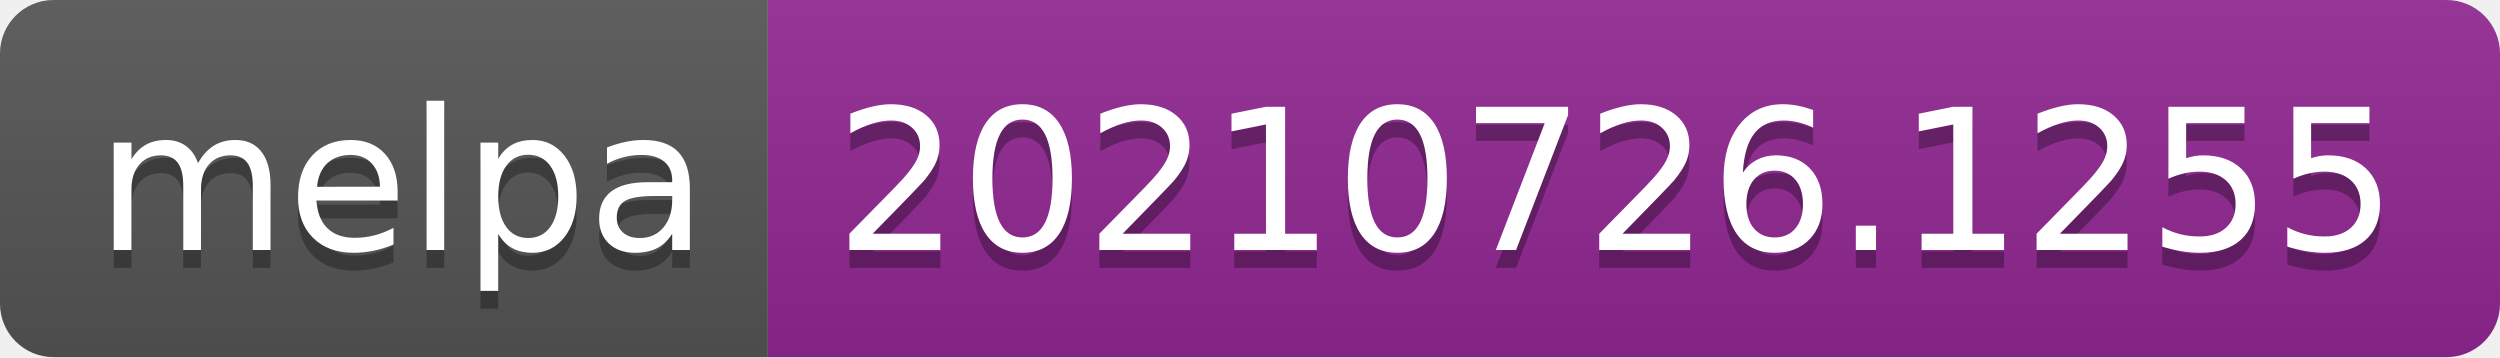
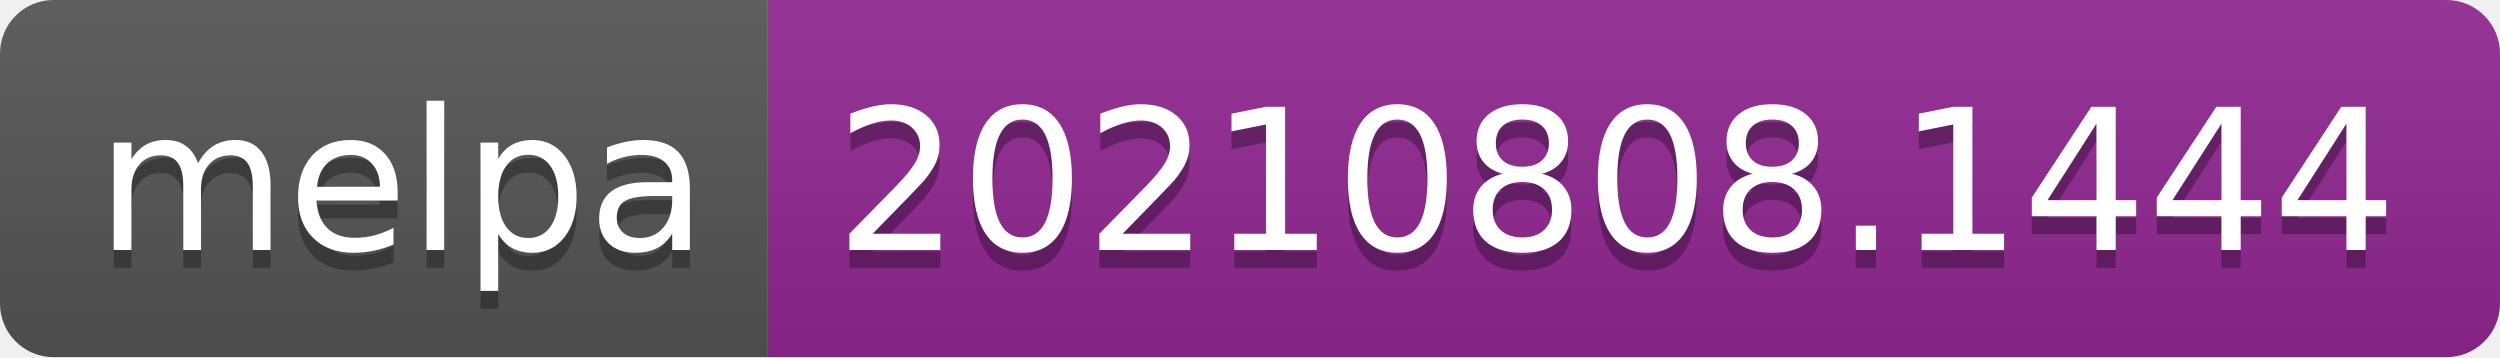
- <svg xmlns="http://www.w3.org/2000/svg" width="140" height="20" role="img" aria-label="melpa: 20210726.1255">
+ <svg xmlns="http://www.w3.org/2000/svg" width="140" height="20" role="img" aria-label="melpa: 20210808.1444">
  <linearGradient id="s" x2="0" y2="100%">
    <stop offset="0" stop-color="#bbb" stop-opacity=".1" />
    <stop offset="1" stop-opacity=".1" />
  </linearGradient>
  <clipPath id="r">
    <rect width="140" height="20" rx="3" fill="#fff" />
  </clipPath>
  <g clip-path="url(#r)">
    <rect width="43" height="20" fill="#555" />
    <rect x="43" width="97" height="20" fill="#922793" />
    <rect width="140" height="20" fill="url(#s)" />
  </g>
  <g fill="#fff" text-anchor="middle" font-family="Verdana,Geneva,DejaVu Sans,sans-serif" text-rendering="geometricPrecision" font-size="110">
    <text aria-hidden="true" x="225" y="150" fill="#010101" fill-opacity=".3" transform="scale(.1)" textLength="330">melpa</text>
    <text x="225" y="140" transform="scale(.1)" fill="#fff" textLength="330">melpa</text>
-     <text aria-hidden="true" x="905" y="150" fill="#010101" fill-opacity=".3" transform="scale(.1)" textLength="870">20210726.1255</text>
-     <text x="905" y="140" transform="scale(.1)" fill="#fff" textLength="870">20210726.1255</text>
+     <text aria-hidden="true" x="905" y="150" fill="#010101" fill-opacity=".3" transform="scale(.1)" textLength="870">20210808.1444</text>
+     <text x="905" y="140" transform="scale(.1)" fill="#fff" textLength="870">20210808.1444</text>
  </g>
</svg>
